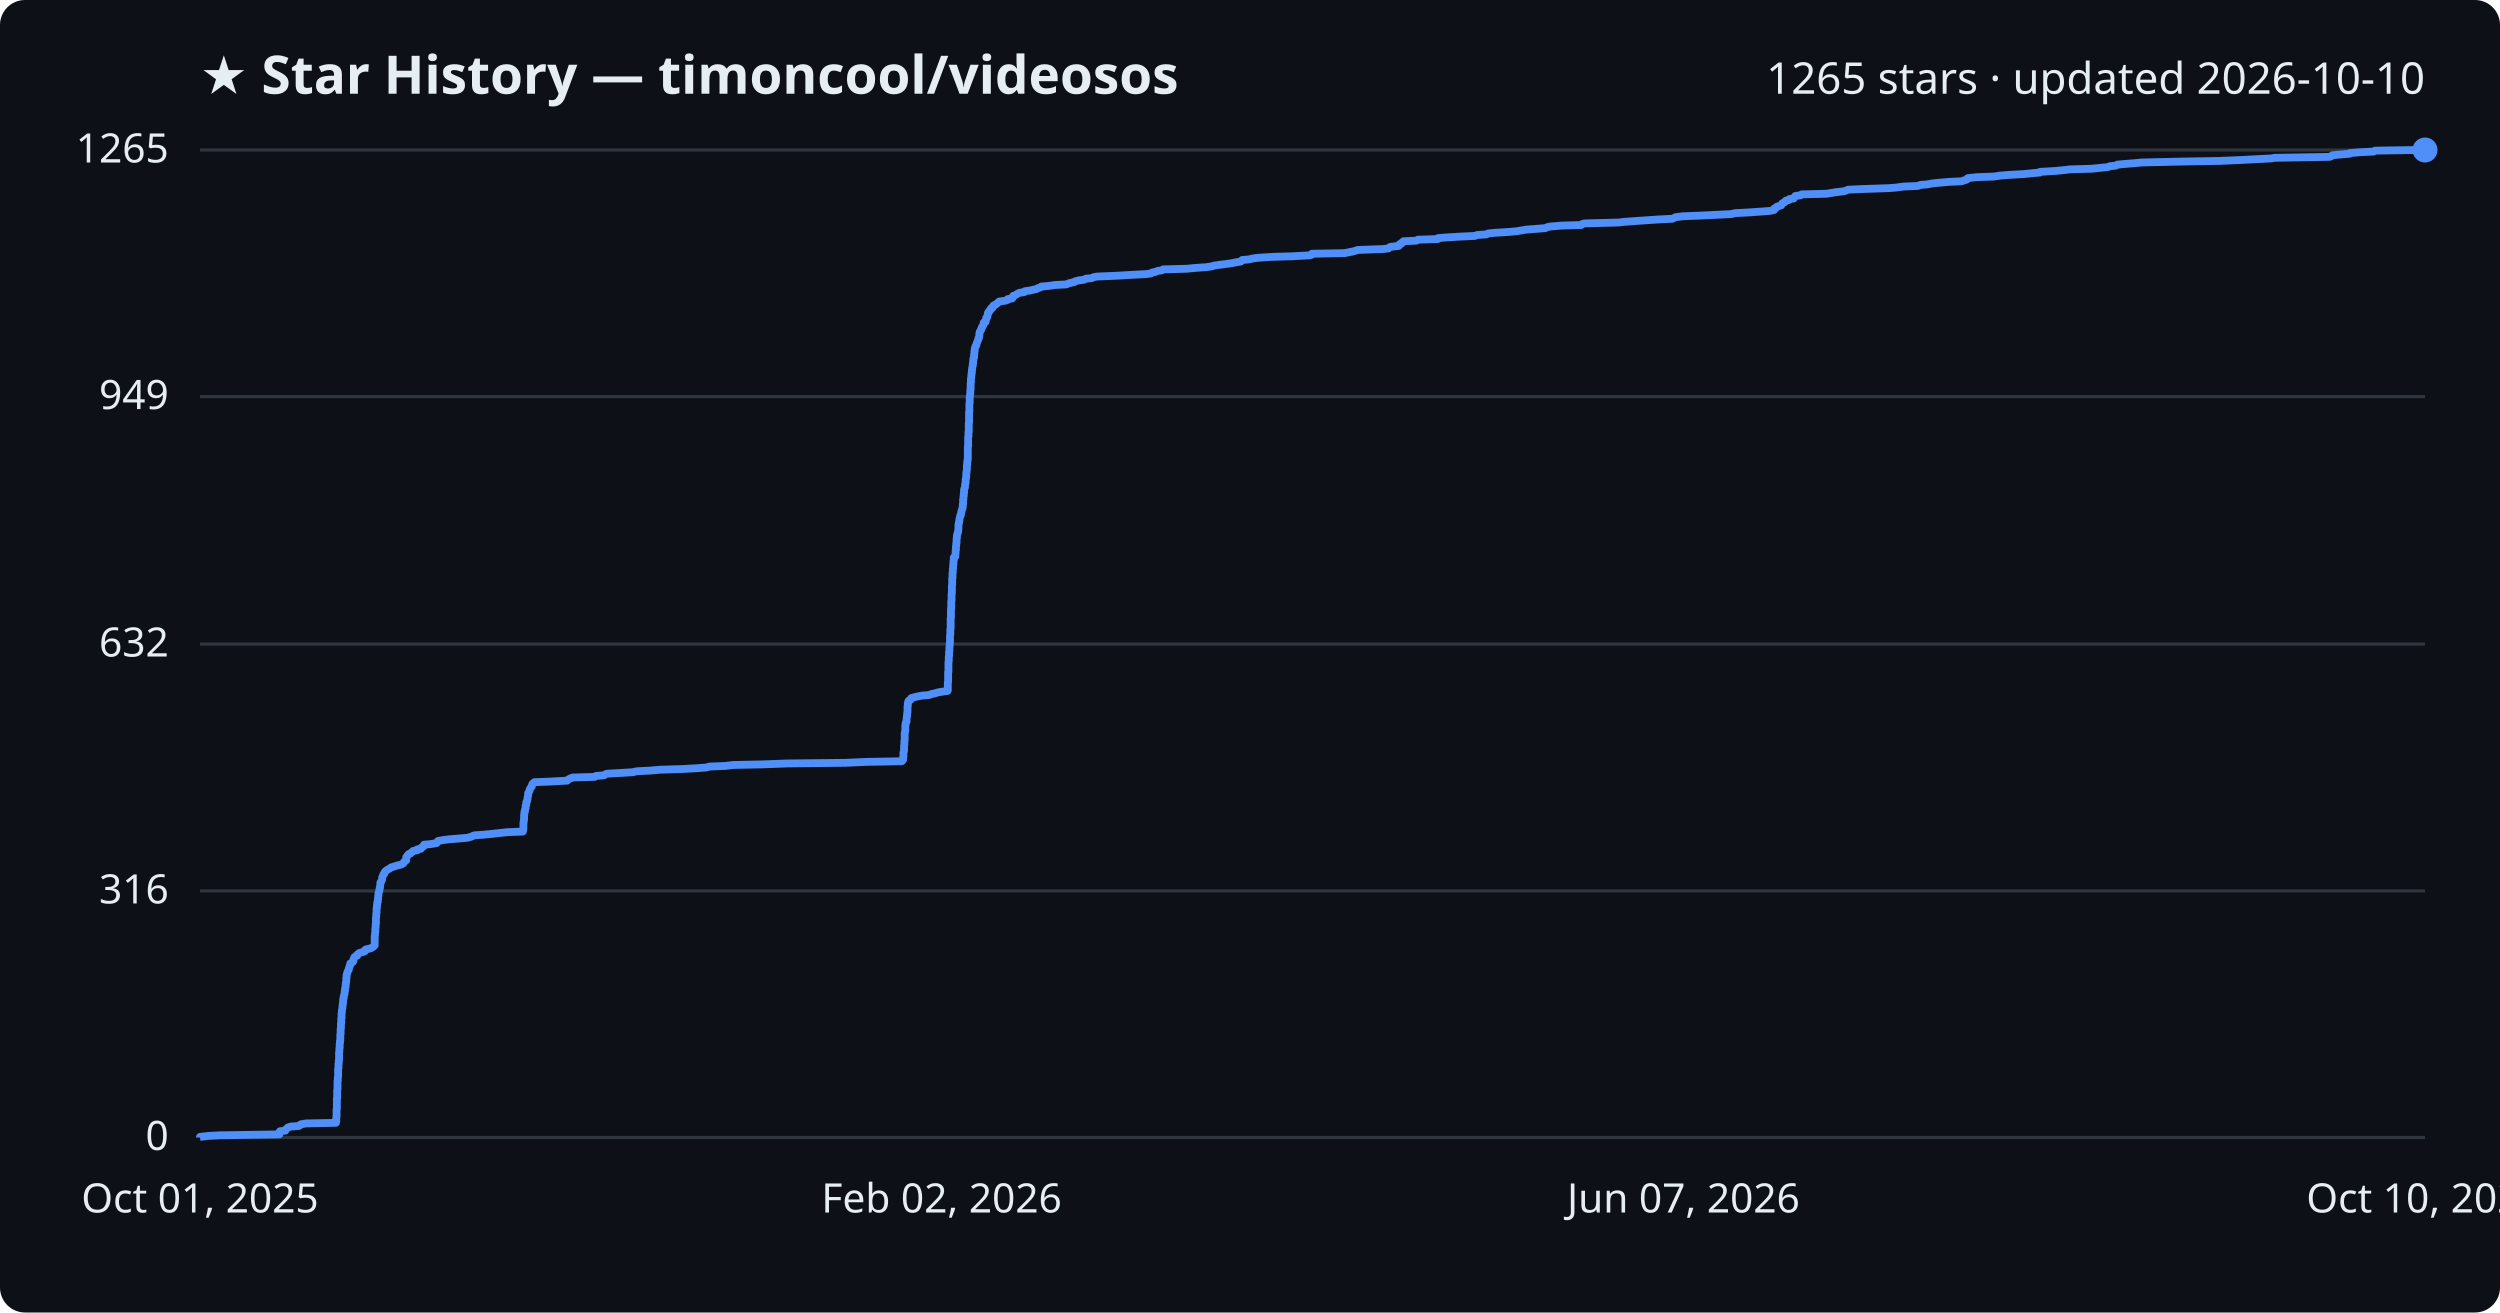
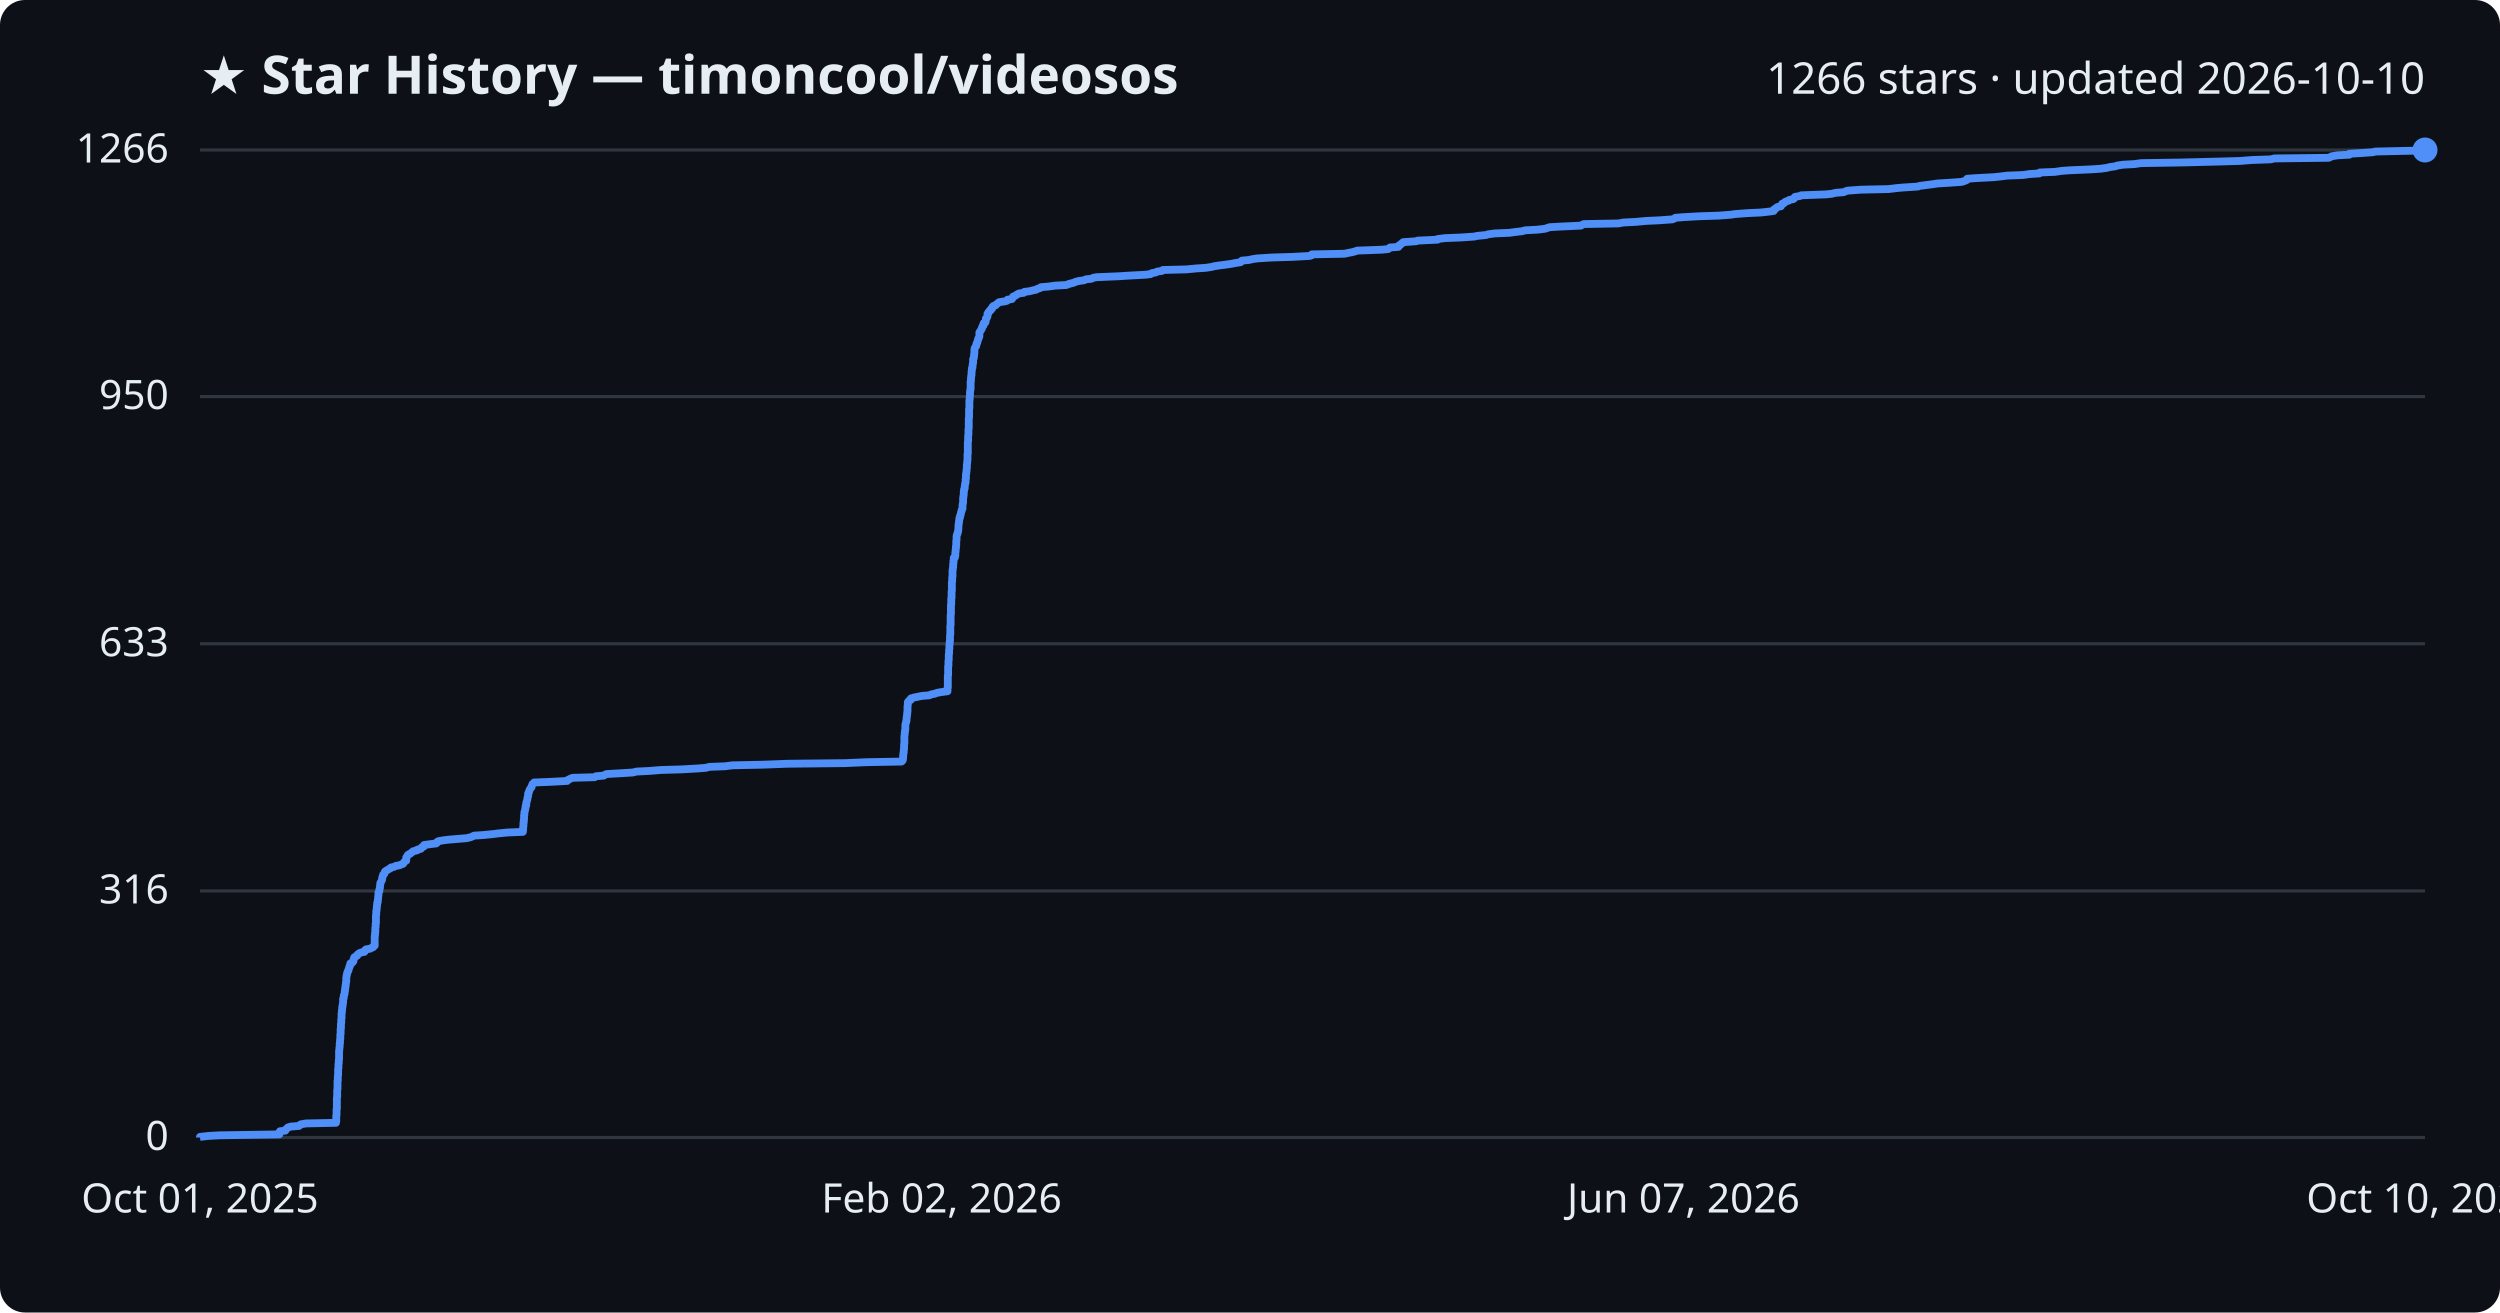
<svg xmlns="http://www.w3.org/2000/svg" viewBox="0 0 800 420" font-family="Segoe UI, sans-serif">
  <rect width="800" height="420" fill="#0d1117" rx="8" />
  <text x="64" y="30" fill="#e6edf3" font-size="17" font-weight="700">★ Star History — timoncool/videosos</text>
-   <text x="776" y="30" fill="#e6edf3" font-size="14" text-anchor="end">1265 stars · updated 2026-10-10</text>
+   <text x="776" y="30" fill="#e6edf3" font-size="14" text-anchor="end">1266 stars · updated 2026-10-10</text>
  <line x1="64" y1="364.0" x2="776" y2="364.0" stroke="#30363d" stroke-width="1" />
  <text x="54" y="368.0" fill="#e6edf3" font-size="13" text-anchor="end">0</text>
  <line x1="64" y1="285.1" x2="776" y2="285.1" stroke="#30363d" stroke-width="1" />
  <text x="54" y="289.1" fill="#e6edf3" font-size="13" text-anchor="end">316</text>
-   <line x1="64" y1="206.1" x2="776" y2="206.1" stroke="#30363d" stroke-width="1" />
-   <text x="54" y="210.1" fill="#e6edf3" font-size="13" text-anchor="end">632</text>
+   <line x1="64" y1="206.0" x2="776" y2="206.0" stroke="#30363d" stroke-width="1" />
+   <text x="54" y="210.0" fill="#e6edf3" font-size="13" text-anchor="end">633</text>
  <line x1="64" y1="126.9" x2="776" y2="126.9" stroke="#30363d" stroke-width="1" />
-   <text x="54" y="130.9" fill="#e6edf3" font-size="13" text-anchor="end">949</text>
+   <text x="54" y="130.9" fill="#e6edf3" font-size="13" text-anchor="end">950</text>
  <line x1="64" y1="48.0" x2="776" y2="48.0" stroke="#30363d" stroke-width="1" />
-   <text x="54" y="52.0" fill="#e6edf3" font-size="13" text-anchor="end">1265</text>
-   <path d="M64.0,364.0 L64.0,363.8 L66.7,363.5 L70.2,363.3 L89.4,363.0 L89.4,362.8 L89.4,362.5 L89.4,362.3 L89.6,362.0 L91.3,361.8 L91.4,361.5 L91.6,361.3 L92.0,361.0 L92.1,360.8 L93.1,360.5 L95.7,360.3 L96.1,360.0 L96.2,359.8 L97.9,359.5 L107.5,359.3 L107.5,359.0 L107.6,358.8 L107.6,358.5 L107.6,358.3 L107.6,358.0 L107.6,357.8 L107.6,357.5 L107.7,357.3 L107.7,357.0 L107.7,356.8 L107.7,356.5 L107.7,356.3 L107.7,356.0 L107.7,355.8 L107.7,355.5 L107.7,355.3 L107.7,355.0 L107.8,354.8 L107.8,354.5 L107.8,354.3 L107.8,354.0 L107.8,353.8 L107.8,353.5 L107.8,353.3 L107.8,353.0 L107.8,352.8 L107.8,352.5 L107.8,352.3 L107.8,352.0 L107.8,351.8 L107.8,351.5 L107.9,351.3 L107.9,351.0 L107.9,350.8 L107.9,350.5 L107.9,350.3 L107.9,350.0 L107.9,349.8 L107.9,349.5 L107.9,349.3 L107.9,349.0 L107.9,348.8 L108.0,348.5 L108.0,348.3 L108.0,348.0 L108.0,347.8 L108.0,347.5 L108.0,347.3 L108.0,347.0 L108.0,346.8 L108.0,346.5 L108.0,346.3 L108.0,346.0 L108.1,345.8 L108.1,345.5 L108.1,345.3 L108.1,345.0 L108.1,344.8 L108.2,344.5 L108.2,344.3 L108.2,344.0 L108.2,343.8 L108.2,343.5 L108.2,343.3 L108.2,343.0 L108.2,342.8 L108.2,342.5 L108.2,342.3 L108.2,342.0 L108.3,341.8 L108.3,341.5 L108.3,341.3 L108.3,341.0 L108.3,340.8 L108.3,340.5 L108.4,340.3 L108.4,340.0 L108.4,339.8 L108.4,339.5 L108.5,339.3 L108.5,339.0 L108.5,338.8 L108.5,338.5 L108.5,338.3 L108.5,338.0 L108.5,337.8 L108.5,337.5 L108.5,337.3 L108.5,337.0 L108.5,336.8 L108.6,336.5 L108.6,336.3 L108.6,336.0 L108.6,335.8 L108.6,335.5 L108.7,335.3 L108.7,335.0 L108.7,334.8 L108.7,334.5 L108.7,334.3 L108.7,334.0 L108.8,333.8 L108.8,333.5 L108.8,333.3 L108.8,333.0 L108.9,332.8 L108.9,332.5 L108.9,332.3 L108.9,332.0 L108.9,331.8 L108.9,331.5 L108.9,331.3 L108.9,331.0 L109.0,330.8 L109.0,330.5 L109.0,330.3 L109.0,330.0 L109.0,329.8 L109.0,329.5 L109.0,329.3 L109.1,329.0 L109.1,328.8 L109.1,328.5 L109.1,328.3 L109.1,328.0 L109.1,327.8 L109.1,327.5 L109.2,327.3 L109.2,327.0 L109.2,326.8 L109.2,326.5 L109.2,326.3 L109.2,326.0 L109.3,325.8 L109.3,325.5 L109.3,325.3 L109.3,325.0 L109.3,324.8 L109.3,324.5 L109.3,324.3 L109.4,324.0 L109.4,323.8 L109.4,323.5 L109.4,323.3 L109.5,323.0 L109.5,322.8 L109.6,322.5 L109.6,322.3 L109.6,322.0 L109.6,321.8 L109.7,321.5 L109.7,321.3 L109.7,321.0 L109.8,320.8 L109.8,320.5 L109.8,320.3 L109.8,320.0 L109.8,319.8 L109.9,319.5 L110.0,319.3 L110.0,319.0 L110.0,318.8 L110.1,318.5 L110.2,318.3 L110.2,318.0 L110.3,317.8 L110.3,317.5 L110.3,317.3 L110.4,317.0 L110.4,316.8 L110.4,316.5 L110.5,316.3 L110.5,316.0 L110.6,315.8 L110.6,315.5 L110.6,315.3 L110.6,315.0 L110.7,314.8 L110.7,314.5 L110.7,314.3 L110.8,314.0 L110.8,313.8 L110.8,313.5 L110.8,313.3 L110.8,313.0 L110.9,312.8 L110.9,312.5 L110.9,312.3 L110.9,312.0 L111.0,311.8 L111.1,311.5 L111.1,311.3 L111.2,311.0 L111.3,310.8 L111.5,310.5 L111.6,310.3 L111.6,310.0 L111.7,309.8 L111.8,309.5 L111.8,309.3 L112.0,309.0 L112.0,308.8 L112.1,308.5 L112.1,308.3 L112.7,308.0 L112.9,307.8 L113.1,307.5 L113.1,307.3 L113.1,307.0 L113.2,306.8 L113.4,306.5 L113.4,306.3 L113.8,306.0 L114.3,305.8 L114.3,305.5 L114.6,305.3 L114.9,305.0 L115.5,304.8 L116.6,304.5 L116.8,304.3 L116.8,304.0 L117.1,303.8 L118.5,303.5 L118.9,303.3 L119.4,303.0 L119.6,302.8 L119.9,302.5 L119.9,302.3 L119.9,302.0 L119.9,301.8 L119.9,301.5 L119.9,301.3 L119.9,301.0 L119.9,300.8 L119.9,300.6 L119.9,300.3 L119.9,300.1 L119.9,299.8 L119.9,299.6 L120.0,299.3 L120.0,299.1 L120.0,298.8 L120.0,298.6 L120.1,298.3 L120.1,298.1 L120.1,297.8 L120.1,297.6 L120.1,297.3 L120.1,297.1 L120.2,296.8 L120.2,296.6 L120.2,296.3 L120.2,296.1 L120.2,295.8 L120.3,295.6 L120.3,295.3 L120.3,295.1 L120.3,294.8 L120.3,294.6 L120.3,294.3 L120.3,294.1 L120.3,293.8 L120.3,293.6 L120.4,293.3 L120.4,293.1 L120.4,292.8 L120.4,292.6 L120.4,292.3 L120.5,292.1 L120.5,291.8 L120.5,291.6 L120.5,291.3 L120.5,291.1 L120.5,290.8 L120.6,290.6 L120.6,290.3 L120.6,290.1 L120.6,289.8 L120.7,289.6 L120.7,289.3 L120.7,289.1 L120.7,288.8 L120.9,288.6 L120.9,288.3 L120.9,288.1 L120.9,287.8 L121.0,287.6 L121.0,287.3 L121.0,287.1 L121.0,286.8 L121.1,286.6 L121.1,286.3 L121.1,286.1 L121.1,285.8 L121.2,285.6 L121.3,285.3 L121.4,285.1 L121.4,284.8 L121.4,284.6 L121.5,284.3 L121.6,284.1 L121.6,283.8 L121.6,283.6 L121.7,283.3 L121.7,283.1 L121.7,282.8 L121.7,282.6 L121.8,282.3 L122.0,282.1 L122.1,281.8 L122.2,281.6 L122.3,281.3 L122.3,281.1 L122.3,280.8 L122.4,280.6 L122.5,280.3 L122.6,280.1 L122.7,279.8 L123.0,279.6 L123.0,279.3 L123.1,279.1 L123.3,278.8 L123.6,278.6 L124.0,278.3 L124.4,278.1 L124.9,277.8 L125.1,277.6 L126.1,277.3 L126.6,277.1 L127.8,276.8 L128.5,276.6 L129.0,276.3 L129.2,276.1 L129.3,275.8 L129.6,275.6 L130.0,275.3 L130.0,275.1 L130.0,274.8 L130.0,274.6 L130.0,274.3 L130.2,274.1 L130.4,273.8 L130.5,273.6 L130.8,273.3 L131.4,273.1 L131.6,272.8 L132.0,272.6 L132.2,272.3 L133.5,272.1 L133.5,271.8 L134.7,271.6 L134.8,271.3 L135.0,271.1 L135.6,270.8 L135.6,270.6 L135.7,270.3 L137.9,270.1 L139.7,269.8 L139.9,269.6 L140.0,269.3 L140.2,269.1 L141.9,268.8 L143.5,268.6 L147.1,268.3 L149.5,268.1 L150.6,267.8 L151.1,267.6 L151.8,267.3 L154.8,267.1 L157.8,266.8 L159.5,266.6 L162.4,266.3 L167.3,266.1 L167.4,265.8 L167.4,265.6 L167.4,265.3 L167.5,265.1 L167.5,264.8 L167.5,264.6 L167.5,264.3 L167.5,264.1 L167.5,263.8 L167.5,263.6 L167.5,263.3 L167.6,263.1 L167.6,262.8 L167.6,262.6 L167.7,262.3 L167.7,262.1 L167.7,261.8 L167.7,261.6 L167.7,261.3 L167.7,261.1 L167.7,260.8 L167.8,260.6 L167.8,260.3 L167.8,260.1 L167.8,259.8 L168.0,259.6 L168.0,259.3 L168.0,259.1 L168.1,258.8 L168.2,258.6 L168.2,258.3 L168.2,258.1 L168.2,257.8 L168.4,257.6 L168.4,257.3 L168.4,257.1 L168.4,256.8 L168.6,256.6 L168.6,256.3 L168.7,256.1 L168.8,255.8 L168.8,255.6 L168.8,255.3 L168.9,255.1 L168.9,254.8 L169.0,254.6 L169.0,254.3 L169.0,254.1 L169.0,253.8 L169.2,253.6 L169.3,253.3 L169.4,253.1 L169.5,252.8 L169.5,252.6 L169.7,252.3 L169.8,252.1 L170.1,251.8 L170.2,251.6 L170.2,251.3 L170.3,251.1 L170.4,250.8 L170.7,250.6 L171.0,250.3 L176.1,250.1 L181.5,249.8 L181.6,249.6 L182.1,249.3 L182.5,249.1 L183.3,248.8 L190.3,248.6 L190.7,248.3 L193.3,248.1 L193.7,247.8 L194.1,247.6 L199.4,247.3 L202.5,247.1 L203.8,246.8 L207.8,246.6 L211.4,246.3 L218.2,246.1 L223.4,245.8 L226.0,245.6 L227.0,245.3 L232.1,245.1 L234.5,244.8 L244.1,244.6 L252.1,244.3 L270.6,244.1 L277.3,243.8 L288.6,243.6 L288.8,243.3 L289.0,243.1 L289.0,242.8 L289.0,242.6 L289.0,242.3 L289.1,242.1 L289.1,241.8 L289.1,241.6 L289.1,241.3 L289.1,241.1 L289.1,240.8 L289.2,240.6 L289.3,240.3 L289.3,240.1 L289.3,239.8 L289.3,239.6 L289.3,239.3 L289.3,239.1 L289.3,238.8 L289.3,238.6 L289.4,238.3 L289.4,238.1 L289.4,237.8 L289.4,237.6 L289.4,237.4 L289.4,237.1 L289.5,236.9 L289.5,236.6 L289.5,236.4 L289.5,236.1 L289.5,235.9 L289.5,235.6 L289.5,235.4 L289.5,235.1 L289.5,234.9 L289.5,234.6 L289.6,234.4 L289.6,234.1 L289.7,233.9 L289.7,233.6 L289.7,233.4 L289.7,233.1 L289.7,232.9 L289.7,232.6 L289.7,232.4 L289.7,232.1 L289.8,231.9 L289.8,231.6 L289.8,231.4 L289.9,231.1 L290.1,230.9 L290.1,230.6 L290.1,230.4 L290.1,230.1 L290.1,229.9 L290.2,229.6 L290.2,229.4 L290.2,229.1 L290.3,228.9 L290.3,228.6 L290.3,228.4 L290.3,228.1 L290.4,227.9 L290.4,227.6 L290.4,227.4 L290.4,227.1 L290.4,226.9 L290.4,226.6 L290.4,226.4 L290.4,226.1 L290.5,225.9 L290.5,225.6 L290.5,225.4 L290.5,225.1 L290.6,224.9 L290.6,224.6 L290.7,224.4 L290.9,224.1 L291.4,223.9 L291.5,223.6 L291.6,223.4 L292.6,223.1 L293.5,222.9 L295.0,222.6 L297.4,222.4 L298.0,222.1 L299.1,221.9 L300.0,221.6 L301.1,221.4 L303.2,221.1 L303.3,220.9 L303.3,220.6 L303.3,220.4 L303.3,220.1 L303.3,219.9 L303.3,219.6 L303.3,219.4 L303.3,219.1 L303.3,218.9 L303.3,218.6 L303.3,218.4 L303.4,218.1 L303.4,217.9 L303.4,217.6 L303.4,217.4 L303.4,217.1 L303.4,216.9 L303.4,216.6 L303.4,216.4 L303.4,216.1 L303.4,215.9 L303.4,215.6 L303.4,215.4 L303.4,215.1 L303.5,214.9 L303.5,214.6 L303.5,214.4 L303.5,214.1 L303.5,213.9 L303.5,213.6 L303.5,213.4 L303.5,213.1 L303.5,212.9 L303.5,212.6 L303.5,212.4 L303.5,212.1 L303.5,211.9 L303.6,211.6 L303.6,211.4 L303.6,211.1 L303.6,210.9 L303.6,210.6 L303.6,210.4 L303.6,210.1 L303.7,209.9 L303.7,209.6 L303.7,209.4 L303.7,209.1 L303.7,208.9 L303.7,208.6 L303.8,208.4 L303.8,208.1 L303.8,207.9 L303.8,207.6 L303.8,207.4 L303.8,207.1 L303.9,206.9 L303.9,206.6 L303.9,206.4 L303.9,206.1 L303.9,205.9 L304.0,205.6 L304.0,205.4 L304.0,205.1 L304.0,204.9 L304.0,204.6 L304.0,204.4 L304.0,204.1 L304.0,203.9 L304.0,203.6 L304.0,203.4 L304.1,203.1 L304.1,202.9 L304.1,202.6 L304.1,202.4 L304.1,202.1 L304.1,201.9 L304.1,201.6 L304.1,201.4 L304.2,201.1 L304.2,200.9 L304.2,200.6 L304.2,200.4 L304.2,200.1 L304.2,199.9 L304.2,199.6 L304.2,199.4 L304.2,199.1 L304.2,198.9 L304.2,198.6 L304.2,198.4 L304.2,198.1 L304.2,197.9 L304.3,197.6 L304.3,197.4 L304.3,197.1 L304.3,196.9 L304.3,196.6 L304.3,196.4 L304.3,196.1 L304.3,195.9 L304.3,195.6 L304.3,195.4 L304.3,195.1 L304.3,194.9 L304.4,194.6 L304.4,194.4 L304.4,194.1 L304.4,193.9 L304.4,193.6 L304.4,193.4 L304.4,193.1 L304.4,192.9 L304.4,192.6 L304.4,192.4 L304.5,192.1 L304.5,191.9 L304.5,191.6 L304.5,191.4 L304.5,191.1 L304.5,190.9 L304.5,190.6 L304.5,190.4 L304.5,190.1 L304.6,189.9 L304.6,189.6 L304.6,189.4 L304.6,189.1 L304.6,188.9 L304.6,188.6 L304.6,188.4 L304.6,188.1 L304.6,187.9 L304.6,187.6 L304.6,187.4 L304.7,187.1 L304.7,186.9 L304.7,186.6 L304.7,186.4 L304.7,186.1 L304.7,185.9 L304.7,185.6 L304.7,185.4 L304.7,185.1 L304.8,184.9 L304.8,184.6 L304.8,184.4 L304.8,184.1 L304.8,183.9 L304.8,183.6 L304.8,183.4 L304.9,183.1 L304.9,182.9 L304.9,182.6 L304.9,182.4 L304.9,182.1 L305.0,181.9 L305.0,181.6 L305.0,181.4 L305.0,181.1 L305.0,180.9 L305.1,180.6 L305.1,180.4 L305.1,180.1 L305.1,179.9 L305.1,179.6 L305.2,179.4 L305.2,179.1 L305.2,178.9 L305.2,178.6 L305.2,178.4 L305.7,178.1 L305.7,177.9 L305.7,177.6 L305.7,177.4 L305.8,177.1 L305.8,176.9 L305.8,176.6 L305.8,176.4 L305.8,176.1 L305.9,175.9 L305.9,175.6 L305.9,175.4 L305.9,175.1 L305.9,174.9 L306.0,174.6 L306.0,174.4 L306.0,174.2 L306.0,173.9 L306.1,173.7 L306.1,173.4 L306.1,173.2 L306.1,172.9 L306.1,172.7 L306.1,172.4 L306.2,172.2 L306.2,171.9 L306.2,171.7 L306.2,171.4 L306.3,171.2 L306.3,170.9 L306.4,170.7 L306.5,170.4 L306.6,170.2 L306.6,169.9 L306.6,169.7 L306.7,169.4 L306.7,169.2 L306.7,168.9 L306.7,168.7 L306.7,168.4 L306.7,168.2 L306.7,167.9 L306.8,167.7 L306.8,167.4 L306.9,167.2 L306.9,166.9 L307.0,166.7 L307.0,166.4 L307.0,166.2 L307.1,165.9 L307.1,165.7 L307.2,165.4 L307.3,165.2 L307.3,164.9 L307.5,164.7 L307.5,164.4 L307.6,164.2 L307.6,163.9 L307.7,163.7 L307.7,163.4 L307.8,163.2 L307.9,162.9 L308.0,162.7 L308.0,162.4 L308.1,162.2 L308.1,161.9 L308.1,161.7 L308.1,161.4 L308.2,161.2 L308.2,160.9 L308.2,160.7 L308.2,160.4 L308.2,160.2 L308.2,159.9 L308.3,159.7 L308.3,159.4 L308.3,159.2 L308.3,158.9 L308.4,158.7 L308.4,158.4 L308.4,158.2 L308.4,157.9 L308.5,157.7 L308.5,157.4 L308.5,157.2 L308.5,156.9 L308.5,156.7 L308.6,156.4 L308.7,156.2 L308.8,155.9 L308.8,155.7 L308.8,155.4 L308.8,155.2 L308.9,154.9 L308.9,154.7 L309.0,154.4 L309.0,154.2 L309.0,153.9 L309.0,153.7 L309.0,153.4 L309.1,153.2 L309.1,152.9 L309.2,152.7 L309.2,152.4 L309.2,152.2 L309.2,151.9 L309.2,151.7 L309.2,151.4 L309.3,151.2 L309.3,150.9 L309.3,150.7 L309.4,150.4 L309.4,150.2 L309.4,149.9 L309.4,149.7 L309.4,149.4 L309.4,149.2 L309.4,148.9 L309.5,148.7 L309.5,148.4 L309.5,148.2 L309.5,147.9 L309.6,147.7 L309.6,147.4 L309.6,147.2 L309.7,146.9 L309.7,146.7 L309.7,146.4 L309.7,146.2 L309.7,145.9 L309.7,145.7 L309.7,145.4 L309.7,145.2 L309.7,144.9 L309.7,144.7 L309.7,144.4 L309.7,144.2 L309.7,143.9 L309.7,143.7 L309.7,143.4 L309.7,143.2 L309.7,142.9 L309.8,142.7 L309.8,142.4 L309.8,142.2 L309.8,141.9 L309.8,141.7 L309.8,141.4 L309.8,141.2 L309.8,140.9 L309.8,140.7 L309.8,140.4 L309.8,140.2 L309.8,139.9 L309.9,139.7 L309.9,139.4 L309.9,139.2 L309.9,138.9 L309.9,138.7 L309.9,138.4 L310.0,138.2 L310.0,137.9 L310.0,137.7 L310.0,137.4 L310.0,137.2 L310.0,136.9 L310.0,136.7 L310.0,136.4 L310.0,136.2 L310.0,135.9 L310.0,135.7 L310.0,135.4 L310.1,135.2 L310.1,134.9 L310.1,134.7 L310.1,134.4 L310.1,134.2 L310.1,133.9 L310.1,133.7 L310.1,133.4 L310.1,133.2 L310.1,132.9 L310.1,132.7 L310.1,132.4 L310.1,132.2 L310.1,131.9 L310.2,131.7 L310.2,131.4 L310.2,131.2 L310.2,130.9 L310.2,130.7 L310.2,130.4 L310.2,130.2 L310.2,129.9 L310.2,129.7 L310.2,129.4 L310.2,129.2 L310.3,128.9 L310.3,128.7 L310.3,128.4 L310.3,128.2 L310.3,127.9 L310.3,127.7 L310.3,127.4 L310.3,127.2 L310.4,126.9 L310.4,126.7 L310.4,126.4 L310.4,126.2 L310.5,125.9 L310.5,125.7 L310.5,125.4 L310.5,125.2 L310.5,124.9 L310.6,124.7 L310.6,124.4 L310.6,124.2 L310.6,123.9 L310.6,123.7 L310.6,123.4 L310.6,123.2 L310.6,122.9 L310.6,122.7 L310.7,122.4 L310.7,122.2 L310.7,121.9 L310.7,121.7 L310.7,121.4 L310.7,121.2 L310.8,120.9 L310.8,120.7 L310.8,120.4 L310.8,120.2 L310.9,119.9 L310.9,119.7 L310.9,119.4 L311.0,119.2 L311.0,118.9 L311.0,118.7 L311.0,118.4 L311.1,118.2 L311.1,117.9 L311.1,117.7 L311.2,117.4 L311.2,117.2 L311.3,116.9 L311.3,116.7 L311.3,116.4 L311.4,116.2 L311.4,115.9 L311.4,115.7 L311.4,115.4 L311.5,115.2 L311.5,114.9 L311.5,114.7 L311.7,114.4 L311.7,114.2 L311.7,113.9 L311.7,113.7 L311.7,113.4 L311.8,113.2 L311.8,112.9 L311.8,112.7 L311.8,112.4 L311.9,112.2 L311.9,111.9 L311.9,111.7 L312.0,111.4 L312.0,111.2 L312.2,111.0 L312.2,110.7 L312.4,110.5 L312.5,110.2 L312.5,110.0 L312.6,109.7 L312.7,109.5 L312.8,109.2 L312.9,109.0 L313.0,108.7 L313.1,108.5 L313.1,108.2 L313.3,108.0 L313.3,107.7 L313.4,107.5 L313.4,107.2 L313.4,107.0 L313.4,106.7 L313.5,106.5 L313.5,106.2 L313.7,106.0 L313.8,105.7 L314.0,105.5 L314.0,105.2 L314.2,105.0 L314.2,104.7 L314.4,104.5 L314.5,104.2 L314.7,104.0 L314.7,103.7 L314.8,103.5 L314.8,103.2 L315.4,103.0 L315.4,102.7 L315.5,102.5 L315.5,102.2 L315.6,102.0 L315.6,101.7 L315.9,101.5 L316.0,101.2 L316.0,101.0 L316.1,100.7 L316.1,100.5 L316.1,100.2 L316.4,100.0 L316.4,99.7 L316.7,99.5 L316.8,99.2 L317.1,99.0 L317.1,98.7 L317.6,98.5 L317.6,98.2 L317.7,98.0 L318.0,97.7 L318.6,97.5 L318.9,97.2 L319.2,97.0 L319.5,96.7 L319.7,96.5 L321.8,96.2 L322.4,96.0 L322.5,95.7 L323.9,95.5 L324.1,95.2 L324.2,95.0 L324.2,94.7 L324.8,94.5 L325.3,94.2 L325.6,94.0 L326.2,93.7 L327.7,93.5 L327.9,93.2 L329.4,93.0 L330.7,92.7 L331.7,92.5 L332.1,92.2 L332.9,92.0 L333.2,91.7 L335.6,91.5 L337.6,91.2 L341.3,91.0 L341.9,90.7 L342.7,90.5 L343.9,90.2 L344.1,90.0 L345.4,89.7 L346.9,89.5 L347.4,89.2 L349.4,89.0 L349.9,88.7 L351.0,88.5 L358.1,88.2 L361.3,88.0 L366.8,87.7 L368.3,87.5 L368.7,87.2 L369.8,87.0 L370.4,86.7 L371.8,86.5 L372.2,86.2 L379.7,86.0 L382.9,85.7 L386.0,85.5 L387.9,85.2 L388.5,85.0 L390.5,84.7 L392.2,84.5 L394.3,84.2 L395.2,84.0 L397.0,83.7 L397.3,83.5 L397.5,83.2 L399.7,83.0 L401.0,82.7 L402.4,82.5 L407.1,82.2 L413.7,82.0 L419.2,81.7 L419.8,81.5 L419.8,81.2 L430.3,81.0 L431.7,80.7 L432.8,80.5 L433.9,80.2 L434.3,80.0 L442.4,79.7 L444.3,79.5 L444.6,79.2 L444.9,79.0 L447.6,78.7 L447.7,78.5 L447.8,78.2 L448.4,78.0 L448.5,77.7 L449.0,77.5 L449.1,77.2 L453.3,77.0 L453.7,76.7 L460.1,76.5 L460.1,76.2 L462.5,76.0 L467.5,75.7 L471.9,75.5 L472.7,75.2 L475.7,75.0 L476.2,74.7 L478.4,74.5 L483.1,74.2 L485.3,74.0 L487.1,73.7 L488.2,73.5 L492.0,73.2 L494.5,73.0 L495.1,72.7 L496.0,72.5 L499.5,72.2 L506.0,72.0 L506.3,71.7 L506.9,71.5 L518.0,71.2 L519.6,71.0 L523.7,70.7 L526.7,70.5 L531.1,70.2 L535.2,70.0 L535.8,69.7 L536.2,69.5 L538.6,69.2 L543.9,69.0 L550.1,68.7 L554.0,68.5 L555.3,68.2 L559.3,68.0 L563.6,67.7 L566.3,67.5 L567.7,67.2 L567.7,67.0 L567.8,66.7 L568.4,66.5 L568.5,66.2 L569.0,66.0 L570.0,65.7 L570.1,65.5 L570.3,65.2 L570.4,65.0 L571.1,64.7 L571.2,64.5 L571.5,64.2 L572.5,64.0 L572.6,63.7 L574.0,63.5 L574.2,63.2 L574.3,63.0 L574.5,62.7 L576.2,62.5 L576.5,62.2 L584.5,62.0 L586.3,61.7 L587.5,61.5 L590.1,61.2 L590.7,61.0 L591.4,60.7 L595.7,60.5 L604.5,60.2 L606.9,60.0 L609.1,59.7 L613.8,59.5 L614.4,59.2 L616.7,59.0 L618.3,58.7 L620.2,58.5 L623.7,58.2 L627.8,58.0 L628.5,57.7 L629.3,57.5 L629.6,57.2 L629.7,57.0 L632.4,56.7 L638.0,56.5 L640.0,56.2 L642.4,56.0 L647.6,55.7 L649.6,55.5 L652.8,55.2 L652.8,55.0 L657.7,54.7 L659.8,54.5 L662.4,54.2 L669.2,54.0 L672.2,53.7 L674.4,53.5 L675.1,53.2 L677.1,53.0 L677.5,52.7 L679.5,52.5 L683.3,52.2 L685.2,52.0 L698.1,51.7 L710.1,51.5 L717.1,51.2 L720.8,51.0 L726.8,50.7 L727.9,50.5 L745.4,50.2 L746.0,50.0 L746.3,49.7 L748.1,49.5 L751.9,49.2 L751.9,49.0 L755.4,48.7 L759.6,48.5 L760.0,48.2 L773.5,48.0 L776.0,48.0" fill="none" stroke="#4f8ff7" stroke-width="2.5" stroke-linejoin="round" />
+   <text x="54" y="52.0" fill="#e6edf3" font-size="13" text-anchor="end">1266</text>
+   <path d="M64.0,364.0 L64.0,363.8 L66.7,363.5 L70.2,363.3 L89.4,363.0 L89.4,362.8 L89.4,362.5 L89.4,362.3 L89.6,362.0 L91.3,361.8 L91.4,361.5 L91.6,361.3 L92.0,361.0 L92.1,360.8 L93.1,360.5 L95.7,360.3 L96.0,360.0 L96.2,359.8 L97.9,359.5 L107.5,359.3 L107.5,359.0 L107.6,358.8 L107.6,358.5 L107.6,358.3 L107.6,358.0 L107.6,357.8 L107.6,357.5 L107.6,357.3 L107.6,357.0 L107.7,356.8 L107.7,356.5 L107.7,356.3 L107.7,356.0 L107.7,355.8 L107.7,355.5 L107.7,355.3 L107.7,355.0 L107.8,354.8 L107.8,354.5 L107.8,354.3 L107.8,354.0 L107.8,353.8 L107.8,353.5 L107.8,353.3 L107.8,353.0 L107.8,352.8 L107.8,352.5 L107.8,352.3 L107.8,352.0 L107.8,351.8 L107.8,351.5 L107.8,351.3 L107.9,351.0 L107.9,350.8 L107.9,350.5 L107.9,350.3 L107.9,350.0 L107.9,349.8 L107.9,349.5 L107.9,349.3 L107.9,349.0 L107.9,348.8 L108.0,348.5 L108.0,348.3 L108.0,348.0 L108.0,347.8 L108.0,347.5 L108.0,347.3 L108.0,347.0 L108.0,346.8 L108.0,346.5 L108.0,346.3 L108.0,346.0 L108.1,345.8 L108.1,345.5 L108.1,345.3 L108.1,345.0 L108.1,344.8 L108.1,344.5 L108.1,344.3 L108.2,344.0 L108.2,343.8 L108.2,343.5 L108.2,343.3 L108.2,343.0 L108.2,342.8 L108.2,342.5 L108.2,342.3 L108.2,342.0 L108.3,341.8 L108.3,341.5 L108.3,341.3 L108.3,341.0 L108.3,340.8 L108.3,340.5 L108.4,340.3 L108.4,340.0 L108.4,339.8 L108.4,339.5 L108.4,339.3 L108.5,339.0 L108.5,338.8 L108.5,338.5 L108.5,338.3 L108.5,338.0 L108.5,337.8 L108.5,337.5 L108.5,337.3 L108.5,337.0 L108.5,336.8 L108.5,336.5 L108.5,336.3 L108.6,336.0 L108.6,335.8 L108.6,335.5 L108.6,335.3 L108.7,335.0 L108.7,334.8 L108.7,334.5 L108.7,334.3 L108.7,334.0 L108.8,333.8 L108.8,333.5 L108.8,333.3 L108.8,333.0 L108.8,332.8 L108.9,332.5 L108.9,332.3 L108.9,332.1 L108.9,331.8 L108.9,331.6 L108.9,331.3 L108.9,331.1 L109.0,330.8 L109.0,330.6 L109.0,330.3 L109.0,330.1 L109.0,329.8 L109.0,329.6 L109.0,329.3 L109.1,329.1 L109.1,328.8 L109.1,328.6 L109.1,328.3 L109.1,328.1 L109.1,327.8 L109.1,327.6 L109.2,327.3 L109.2,327.1 L109.2,326.8 L109.2,326.6 L109.2,326.3 L109.2,326.1 L109.3,325.8 L109.3,325.6 L109.3,325.3 L109.3,325.1 L109.3,324.8 L109.3,324.6 L109.3,324.3 L109.4,324.1 L109.4,323.8 L109.4,323.6 L109.4,323.3 L109.5,323.1 L109.5,322.8 L109.5,322.6 L109.5,322.3 L109.6,322.1 L109.6,321.8 L109.7,321.6 L109.7,321.3 L109.7,321.1 L109.8,320.8 L109.8,320.6 L109.8,320.3 L109.8,320.1 L109.8,319.8 L109.8,319.6 L110.0,319.3 L110.0,319.1 L110.0,318.8 L110.0,318.6 L110.2,318.3 L110.2,318.1 L110.3,317.8 L110.3,317.6 L110.3,317.3 L110.4,317.1 L110.4,316.8 L110.4,316.6 L110.5,316.3 L110.5,316.1 L110.5,315.8 L110.6,315.6 L110.6,315.3 L110.6,315.1 L110.7,314.8 L110.7,314.6 L110.7,314.3 L110.8,314.1 L110.8,313.8 L110.8,313.6 L110.8,313.3 L110.8,313.1 L110.8,312.8 L110.9,312.6 L110.9,312.3 L110.9,312.1 L111.0,311.8 L111.1,311.6 L111.1,311.3 L111.2,311.1 L111.3,310.8 L111.5,310.6 L111.5,310.3 L111.6,310.1 L111.7,309.8 L111.8,309.6 L111.8,309.3 L112.0,309.1 L112.0,308.8 L112.1,308.6 L112.1,308.3 L112.7,308.1 L112.9,307.8 L113.1,307.6 L113.1,307.3 L113.1,307.1 L113.2,306.8 L113.4,306.6 L113.4,306.3 L113.8,306.1 L114.3,305.8 L114.3,305.6 L114.6,305.3 L114.9,305.1 L115.5,304.8 L116.6,304.6 L116.8,304.3 L116.8,304.1 L117.1,303.8 L118.4,303.6 L118.9,303.3 L119.4,303.1 L119.5,302.8 L119.9,302.6 L119.9,302.3 L119.9,302.1 L119.9,301.8 L119.9,301.6 L119.9,301.3 L119.9,301.1 L119.9,300.8 L119.9,300.6 L119.9,300.4 L119.9,300.1 L119.9,299.9 L119.9,299.6 L120.0,299.4 L120.0,299.1 L120.0,298.9 L120.0,298.6 L120.1,298.4 L120.1,298.1 L120.1,297.9 L120.1,297.6 L120.1,297.4 L120.1,297.1 L120.1,296.9 L120.2,296.6 L120.2,296.4 L120.2,296.1 L120.2,295.9 L120.2,295.6 L120.3,295.4 L120.3,295.1 L120.3,294.9 L120.3,294.6 L120.3,294.4 L120.3,294.1 L120.3,293.9 L120.3,293.6 L120.3,293.4 L120.3,293.1 L120.3,292.9 L120.4,292.6 L120.4,292.4 L120.4,292.1 L120.4,291.9 L120.4,291.6 L120.5,291.4 L120.5,291.1 L120.5,290.9 L120.6,290.6 L120.6,290.4 L120.6,290.1 L120.6,289.9 L120.7,289.6 L120.7,289.4 L120.7,289.1 L120.7,288.9 L120.9,288.6 L120.9,288.4 L120.9,288.1 L120.9,287.9 L121.0,287.6 L121.0,287.4 L121.0,287.1 L121.0,286.9 L121.1,286.6 L121.1,286.4 L121.1,286.1 L121.1,285.9 L121.1,285.6 L121.3,285.4 L121.4,285.1 L121.4,284.9 L121.4,284.6 L121.5,284.4 L121.6,284.1 L121.6,283.9 L121.6,283.6 L121.6,283.4 L121.7,283.1 L121.7,282.9 L121.7,282.6 L121.8,282.4 L122.0,282.1 L122.1,281.9 L122.2,281.6 L122.3,281.4 L122.3,281.1 L122.3,280.9 L122.4,280.6 L122.5,280.4 L122.6,280.1 L122.6,279.9 L123.0,279.6 L123.0,279.4 L123.1,279.1 L123.2,278.9 L123.6,278.6 L124.0,278.4 L124.4,278.1 L124.9,277.9 L125.1,277.6 L126.1,277.4 L126.6,277.1 L127.8,276.9 L128.5,276.6 L129.0,276.4 L129.2,276.1 L129.3,275.9 L129.6,275.6 L130.0,275.4 L130.0,275.1 L130.0,274.9 L130.0,274.6 L130.0,274.4 L130.2,274.1 L130.4,273.9 L130.5,273.6 L130.8,273.4 L131.4,273.1 L131.6,272.9 L132.0,272.6 L132.2,272.4 L133.5,272.1 L133.5,271.9 L134.7,271.6 L134.8,271.4 L135.0,271.1 L135.6,270.9 L135.6,270.6 L135.7,270.4 L137.9,270.1 L139.6,269.9 L139.9,269.6 L139.9,269.4 L140.2,269.2 L141.9,268.9 L143.5,268.7 L147.1,268.4 L149.4,268.2 L150.6,267.9 L151.1,267.7 L151.7,267.4 L154.8,267.2 L157.8,266.9 L159.4,266.7 L162.4,266.4 L167.3,266.2 L167.3,265.9 L167.4,265.7 L167.4,265.4 L167.4,265.2 L167.4,264.9 L167.4,264.7 L167.5,264.4 L167.5,264.2 L167.5,263.9 L167.5,263.7 L167.5,263.4 L167.6,263.2 L167.6,262.9 L167.6,262.7 L167.6,262.4 L167.7,262.2 L167.7,261.9 L167.7,261.7 L167.7,261.4 L167.7,261.2 L167.7,260.9 L167.8,260.7 L167.8,260.4 L167.8,260.2 L167.8,259.9 L167.9,259.7 L168.0,259.4 L168.0,259.2 L168.1,258.9 L168.1,258.7 L168.2,258.4 L168.2,258.2 L168.2,257.9 L168.4,257.7 L168.4,257.4 L168.4,257.2 L168.4,256.9 L168.5,256.7 L168.6,256.4 L168.6,256.2 L168.7,255.9 L168.8,255.7 L168.8,255.4 L168.8,255.2 L168.9,254.9 L169.0,254.7 L169.0,254.4 L169.0,254.2 L169.0,253.9 L169.2,253.7 L169.3,253.4 L169.3,253.2 L169.4,252.9 L169.5,252.7 L169.7,252.4 L169.8,252.2 L170.1,251.9 L170.1,251.7 L170.2,251.4 L170.3,251.2 L170.4,250.9 L170.7,250.7 L170.9,250.4 L176.0,250.2 L181.5,249.9 L181.5,249.7 L182.1,249.4 L182.5,249.2 L183.2,248.9 L190.3,248.7 L190.7,248.4 L193.2,248.2 L193.6,247.9 L194.1,247.7 L199.3,247.4 L202.5,247.2 L203.7,246.9 L207.8,246.7 L211.4,246.4 L218.2,246.2 L223.4,245.9 L225.9,245.7 L227.0,245.4 L232.1,245.2 L234.4,244.9 L244.1,244.7 L252.0,244.4 L270.5,244.2 L277.3,243.9 L288.5,243.7 L288.8,243.4 L288.9,243.2 L288.9,242.9 L289.0,242.7 L289.0,242.4 L289.0,242.2 L289.0,241.9 L289.0,241.7 L289.1,241.4 L289.1,241.2 L289.1,240.9 L289.2,240.7 L289.2,240.4 L289.2,240.2 L289.2,239.9 L289.3,239.7 L289.3,239.4 L289.3,239.2 L289.3,238.9 L289.3,238.7 L289.3,238.4 L289.3,238.2 L289.4,237.9 L289.4,237.7 L289.4,237.5 L289.4,237.2 L289.4,237.0 L289.4,236.7 L289.4,236.5 L289.4,236.2 L289.4,236.0 L289.4,235.7 L289.4,235.5 L289.5,235.2 L289.5,235.0 L289.5,234.7 L289.5,234.5 L289.6,234.2 L289.6,234.0 L289.6,233.7 L289.7,233.5 L289.7,233.2 L289.7,233.0 L289.7,232.7 L289.7,232.5 L289.7,232.2 L289.7,232.0 L289.8,231.7 L289.8,231.5 L289.9,231.2 L290.0,231.0 L290.0,230.7 L290.1,230.5 L290.1,230.2 L290.1,230.0 L290.1,229.7 L290.2,229.5 L290.2,229.2 L290.2,229.0 L290.3,228.7 L290.3,228.5 L290.3,228.2 L290.3,228.0 L290.4,227.7 L290.4,227.5 L290.4,227.2 L290.4,227.0 L290.4,226.7 L290.4,226.5 L290.4,226.2 L290.4,226.0 L290.5,225.7 L290.5,225.5 L290.5,225.2 L290.5,225.0 L290.5,224.7 L290.7,224.5 L290.9,224.2 L291.4,224.0 L291.4,223.7 L291.5,223.5 L292.5,223.2 L293.5,223.0 L295.0,222.7 L297.4,222.5 L298.0,222.2 L299.1,222.0 L299.9,221.7 L301.0,221.5 L303.2,221.2 L303.2,221.0 L303.2,220.7 L303.2,220.5 L303.2,220.2 L303.3,220.0 L303.3,219.7 L303.3,219.5 L303.3,219.2 L303.3,219.0 L303.3,218.7 L303.3,218.5 L303.3,218.2 L303.3,218.0 L303.3,217.7 L303.3,217.5 L303.3,217.2 L303.3,217.0 L303.3,216.7 L303.3,216.5 L303.3,216.2 L303.4,216.0 L303.4,215.7 L303.4,215.5 L303.4,215.2 L303.4,215.0 L303.4,214.7 L303.4,214.5 L303.4,214.2 L303.4,214.0 L303.4,213.7 L303.4,213.5 L303.4,213.2 L303.5,213.0 L303.5,212.7 L303.5,212.5 L303.5,212.2 L303.5,212.0 L303.5,211.7 L303.5,211.5 L303.6,211.2 L303.6,211.0 L303.6,210.7 L303.6,210.5 L303.6,210.2 L303.6,210.0 L303.6,209.7 L303.6,209.5 L303.7,209.2 L303.7,209.0 L303.7,208.7 L303.7,208.5 L303.7,208.2 L303.7,208.0 L303.8,207.7 L303.8,207.5 L303.8,207.2 L303.8,207.0 L303.8,206.7 L303.8,206.5 L303.9,206.2 L303.9,206.0 L303.9,205.8 L303.9,205.5 L303.9,205.3 L304.0,205.0 L304.0,204.8 L304.0,204.5 L304.0,204.3 L304.0,204.0 L304.0,203.8 L304.0,203.5 L304.0,203.3 L304.1,203.0 L304.1,202.8 L304.1,202.5 L304.1,202.3 L304.1,202.0 L304.1,201.8 L304.1,201.5 L304.1,201.3 L304.1,201.0 L304.1,200.8 L304.1,200.5 L304.1,200.3 L304.2,200.0 L304.2,199.8 L304.2,199.5 L304.2,199.3 L304.2,199.0 L304.2,198.8 L304.2,198.5 L304.2,198.3 L304.2,198.0 L304.2,197.8 L304.2,197.5 L304.2,197.3 L304.2,197.0 L304.2,196.8 L304.3,196.5 L304.3,196.3 L304.3,196.0 L304.3,195.8 L304.3,195.5 L304.3,195.3 L304.3,195.0 L304.3,194.8 L304.3,194.5 L304.3,194.3 L304.3,194.0 L304.3,193.8 L304.3,193.5 L304.4,193.3 L304.4,193.0 L304.4,192.8 L304.4,192.5 L304.4,192.3 L304.4,192.0 L304.4,191.8 L304.4,191.5 L304.5,191.3 L304.5,191.0 L304.5,190.8 L304.5,190.5 L304.5,190.3 L304.5,190.0 L304.5,189.8 L304.5,189.5 L304.5,189.3 L304.6,189.0 L304.6,188.8 L304.6,188.5 L304.6,188.3 L304.6,188.0 L304.6,187.8 L304.6,187.5 L304.6,187.3 L304.6,187.0 L304.6,186.8 L304.6,186.5 L304.6,186.3 L304.7,186.0 L304.7,185.8 L304.7,185.5 L304.7,185.3 L304.7,185.0 L304.7,184.8 L304.8,184.5 L304.8,184.3 L304.8,184.0 L304.8,183.8 L304.8,183.5 L304.8,183.3 L304.8,183.0 L304.8,182.8 L304.8,182.5 L304.9,182.3 L304.9,182.0 L304.9,181.8 L305.0,181.5 L305.0,181.3 L305.0,181.0 L305.0,180.8 L305.0,180.5 L305.1,180.3 L305.1,180.0 L305.1,179.8 L305.1,179.5 L305.2,179.3 L305.2,179.0 L305.2,178.8 L305.2,178.5 L305.6,178.3 L305.6,178.0 L305.7,177.8 L305.7,177.5 L305.7,177.3 L305.7,177.0 L305.7,176.8 L305.8,176.5 L305.8,176.3 L305.8,176.0 L305.8,175.8 L305.9,175.5 L305.9,175.3 L305.9,175.0 L305.9,174.8 L306.0,174.5 L306.0,174.3 L306.0,174.1 L306.0,173.8 L306.0,173.6 L306.0,173.3 L306.0,173.1 L306.1,172.8 L306.1,172.6 L306.1,172.3 L306.1,172.1 L306.1,171.8 L306.1,171.6 L306.2,171.3 L306.2,171.1 L306.4,170.8 L306.4,170.6 L306.5,170.3 L306.6,170.1 L306.6,169.8 L306.6,169.6 L306.7,169.3 L306.7,169.1 L306.7,168.8 L306.7,168.6 L306.7,168.3 L306.7,168.1 L306.8,167.8 L306.8,167.6 L306.8,167.3 L306.9,167.1 L306.9,166.8 L306.9,166.6 L307.0,166.3 L307.0,166.1 L307.0,165.8 L307.2,165.6 L307.2,165.3 L307.2,165.1 L307.4,164.8 L307.4,164.6 L307.5,164.3 L307.5,164.1 L307.6,163.8 L307.7,163.6 L307.7,163.3 L307.8,163.1 L308.0,162.8 L308.0,162.6 L308.0,162.3 L308.0,162.1 L308.0,161.8 L308.0,161.6 L308.1,161.3 L308.1,161.1 L308.2,160.8 L308.2,160.6 L308.2,160.3 L308.2,160.1 L308.2,159.8 L308.2,159.6 L308.2,159.3 L308.3,159.1 L308.3,158.8 L308.3,158.6 L308.4,158.3 L308.4,158.1 L308.4,157.8 L308.4,157.6 L308.4,157.3 L308.5,157.1 L308.5,156.8 L308.5,156.6 L308.7,156.3 L308.7,156.1 L308.7,155.8 L308.7,155.6 L308.8,155.3 L308.8,155.1 L308.8,154.8 L308.9,154.6 L309.0,154.3 L309.0,154.1 L309.0,153.8 L309.0,153.6 L309.0,153.3 L309.1,153.1 L309.1,152.8 L309.1,152.6 L309.1,152.3 L309.1,152.1 L309.1,151.8 L309.2,151.6 L309.2,151.3 L309.2,151.1 L309.3,150.8 L309.3,150.6 L309.3,150.3 L309.3,150.1 L309.4,149.8 L309.4,149.6 L309.4,149.3 L309.4,149.1 L309.4,148.8 L309.4,148.6 L309.5,148.3 L309.5,148.1 L309.5,147.8 L309.5,147.6 L309.6,147.3 L309.6,147.1 L309.6,146.8 L309.6,146.6 L309.6,146.3 L309.6,146.1 L309.6,145.8 L309.6,145.6 L309.6,145.3 L309.7,145.1 L309.7,144.8 L309.7,144.6 L309.7,144.3 L309.7,144.1 L309.7,143.8 L309.7,143.6 L309.7,143.3 L309.7,143.1 L309.7,142.8 L309.7,142.6 L309.7,142.4 L309.7,142.1 L309.7,141.9 L309.7,141.6 L309.7,141.4 L309.8,141.1 L309.8,140.9 L309.8,140.6 L309.8,140.4 L309.8,140.1 L309.8,139.9 L309.8,139.6 L309.8,139.4 L309.9,139.1 L309.9,138.9 L309.9,138.6 L309.9,138.4 L309.9,138.1 L309.9,137.9 L309.9,137.6 L309.9,137.4 L310.0,137.1 L310.0,136.9 L310.0,136.6 L310.0,136.4 L310.0,136.1 L310.0,135.9 L310.0,135.6 L310.0,135.4 L310.0,135.1 L310.0,134.9 L310.0,134.6 L310.0,134.4 L310.0,134.1 L310.0,133.9 L310.1,133.6 L310.1,133.4 L310.1,133.1 L310.1,132.9 L310.1,132.6 L310.1,132.4 L310.1,132.1 L310.1,131.9 L310.1,131.6 L310.1,131.4 L310.1,131.1 L310.1,130.9 L310.2,130.6 L310.2,130.4 L310.2,130.1 L310.2,129.9 L310.2,129.6 L310.2,129.4 L310.2,129.1 L310.2,128.9 L310.2,128.6 L310.2,128.4 L310.2,128.1 L310.3,127.9 L310.3,127.6 L310.3,127.4 L310.3,127.1 L310.3,126.9 L310.4,126.6 L310.4,126.4 L310.4,126.1 L310.4,125.9 L310.4,125.6 L310.4,125.4 L310.5,125.1 L310.5,124.9 L310.5,124.6 L310.6,124.4 L310.6,124.1 L310.6,123.9 L310.6,123.6 L310.6,123.4 L310.6,123.1 L310.6,122.9 L310.6,122.6 L310.6,122.4 L310.6,122.1 L310.7,121.9 L310.7,121.6 L310.7,121.4 L310.7,121.1 L310.7,120.9 L310.8,120.6 L310.8,120.4 L310.8,120.1 L310.9,119.9 L310.9,119.6 L310.9,119.4 L310.9,119.1 L310.9,118.9 L311.0,118.6 L311.0,118.4 L311.0,118.1 L311.0,117.9 L311.2,117.6 L311.2,117.4 L311.2,117.1 L311.2,116.9 L311.3,116.6 L311.3,116.4 L311.4,116.1 L311.4,115.9 L311.4,115.6 L311.4,115.4 L311.4,115.1 L311.4,114.9 L311.6,114.6 L311.6,114.4 L311.7,114.1 L311.7,113.9 L311.7,113.6 L311.7,113.4 L311.8,113.1 L311.8,112.9 L311.8,112.6 L311.8,112.4 L311.8,112.1 L311.8,111.9 L311.9,111.6 L311.9,111.4 L312.1,111.2 L312.2,110.9 L312.4,110.7 L312.4,110.4 L312.5,110.2 L312.5,109.9 L312.7,109.7 L312.8,109.4 L312.8,109.2 L312.9,108.9 L313.0,108.7 L313.0,108.4 L313.2,108.2 L313.3,107.9 L313.4,107.7 L313.4,107.4 L313.4,107.2 L313.4,106.9 L313.4,106.7 L313.4,106.4 L313.6,106.2 L313.7,105.9 L313.9,105.7 L314.0,105.4 L314.2,105.2 L314.2,104.9 L314.3,104.7 L314.4,104.4 L314.7,104.2 L314.7,103.9 L314.7,103.7 L314.8,103.4 L315.3,103.2 L315.4,102.9 L315.4,102.7 L315.5,102.4 L315.5,102.2 L315.5,101.9 L315.8,101.7 L315.9,101.4 L316.0,101.2 L316.0,100.9 L316.0,100.7 L316.0,100.4 L316.3,100.2 L316.3,99.9 L316.6,99.7 L316.7,99.4 L317.1,99.2 L317.1,98.9 L317.5,98.7 L317.6,98.4 L317.6,98.2 L317.9,97.9 L318.6,97.7 L318.8,97.4 L319.1,97.2 L319.5,96.9 L319.7,96.7 L321.8,96.4 L322.3,96.2 L322.4,95.9 L323.8,95.7 L324.0,95.4 L324.1,95.2 L324.2,94.9 L324.8,94.7 L325.2,94.4 L325.5,94.2 L326.1,93.9 L327.6,93.7 L327.8,93.4 L329.4,93.2 L330.6,92.9 L331.6,92.7 L332.0,92.4 L332.8,92.2 L333.1,91.9 L335.5,91.7 L337.6,91.4 L341.3,91.2 L341.9,90.9 L342.7,90.7 L343.8,90.4 L344.1,90.2 L345.3,89.9 L346.9,89.7 L347.4,89.4 L349.3,89.2 L349.8,88.9 L350.9,88.7 L358.1,88.4 L361.2,88.2 L366.7,87.9 L368.2,87.7 L368.6,87.4 L369.8,87.2 L370.3,86.9 L371.8,86.7 L372.1,86.4 L379.7,86.2 L382.8,85.9 L385.9,85.7 L387.8,85.4 L388.5,85.2 L390.5,84.9 L392.1,84.7 L394.2,84.4 L395.1,84.2 L397.0,83.9 L397.2,83.7 L397.4,83.4 L399.6,83.2 L400.9,82.9 L402.3,82.7 L407.0,82.4 L413.6,82.2 L419.1,81.9 L419.7,81.7 L419.8,81.4 L430.2,81.2 L431.6,80.9 L432.7,80.7 L433.8,80.4 L434.2,80.2 L442.3,79.9 L444.2,79.7 L444.5,79.5 L444.8,79.2 L447.5,79.0 L447.7,78.7 L447.7,78.5 L448.3,78.2 L448.4,78.0 L448.9,77.7 L449.0,77.5 L453.2,77.2 L453.6,77.0 L460.0,76.7 L460.0,76.5 L462.4,76.2 L467.4,76.0 L471.8,75.7 L472.6,75.5 L475.6,75.2 L476.1,75.0 L478.3,74.7 L483.0,74.5 L485.2,74.2 L487.0,74.0 L488.1,73.7 L491.9,73.5 L494.4,73.2 L495.0,73.0 L495.9,72.7 L499.4,72.5 L505.9,72.2 L506.2,72.0 L506.8,71.7 L517.9,71.5 L519.5,71.2 L523.6,71.0 L526.6,70.7 L531.0,70.5 L535.1,70.2 L535.7,70.0 L536.1,69.7 L538.5,69.5 L543.8,69.2 L550.0,69.0 L553.9,68.7 L555.2,68.5 L559.2,68.2 L563.5,68.0 L566.2,67.7 L567.6,67.5 L567.6,67.2 L567.7,67.0 L568.3,66.7 L568.4,66.5 L568.9,66.2 L569.9,66.0 L570.0,65.7 L570.2,65.5 L570.3,65.2 L570.9,65.0 L571.1,64.7 L571.4,64.5 L572.4,64.2 L572.5,64.0 L573.9,63.7 L574.1,63.5 L574.2,63.2 L574.4,63.0 L576.1,62.7 L576.4,62.5 L584.4,62.2 L586.2,62.0 L587.4,61.7 L590.0,61.5 L590.6,61.2 L591.3,61.0 L595.5,60.7 L604.4,60.5 L606.8,60.2 L609.0,60.0 L613.7,59.7 L614.2,59.5 L616.5,59.2 L618.1,59.0 L620.1,58.7 L623.6,58.5 L627.7,58.2 L628.4,58.0 L629.2,57.7 L629.5,57.5 L629.5,57.2 L632.3,57.0 L637.9,56.7 L639.9,56.5 L642.3,56.2 L647.4,56.0 L649.4,55.7 L652.6,55.5 L652.7,55.2 L657.6,55.0 L659.6,54.7 L662.2,54.5 L669.1,54.2 L672.1,54.0 L674.3,53.7 L674.9,53.5 L677.0,53.2 L677.4,53.0 L679.4,52.7 L683.1,52.5 L685.1,52.2 L698.0,52.0 L710.0,51.7 L716.9,51.5 L720.6,51.2 L726.6,51.0 L727.8,50.7 L745.2,50.5 L745.8,50.2 L746.2,50.0 L748.0,49.7 L751.8,49.5 L751.8,49.2 L755.2,49.0 L759.5,48.7 L759.9,48.5 L773.4,48.2 L776.0,48.0 L776.0,48.0" fill="none" stroke="#4f8ff7" stroke-width="2.5" stroke-linejoin="round" />
  <circle cx="776.0" cy="48.0" r="4" fill="#4f8ff7" />
  <text x="64.0" y="388" fill="#e6edf3" font-size="13" text-anchor="middle">Oct 01, 2025</text>
  <text x="301.3" y="388" fill="#e6edf3" font-size="13" text-anchor="middle">Feb 02, 2026</text>
  <text x="538.7" y="388" fill="#e6edf3" font-size="13" text-anchor="middle">Jun 07, 2026</text>
  <text x="776.0" y="388" fill="#e6edf3" font-size="13" text-anchor="middle">Oct 10, 2026</text>
</svg>
